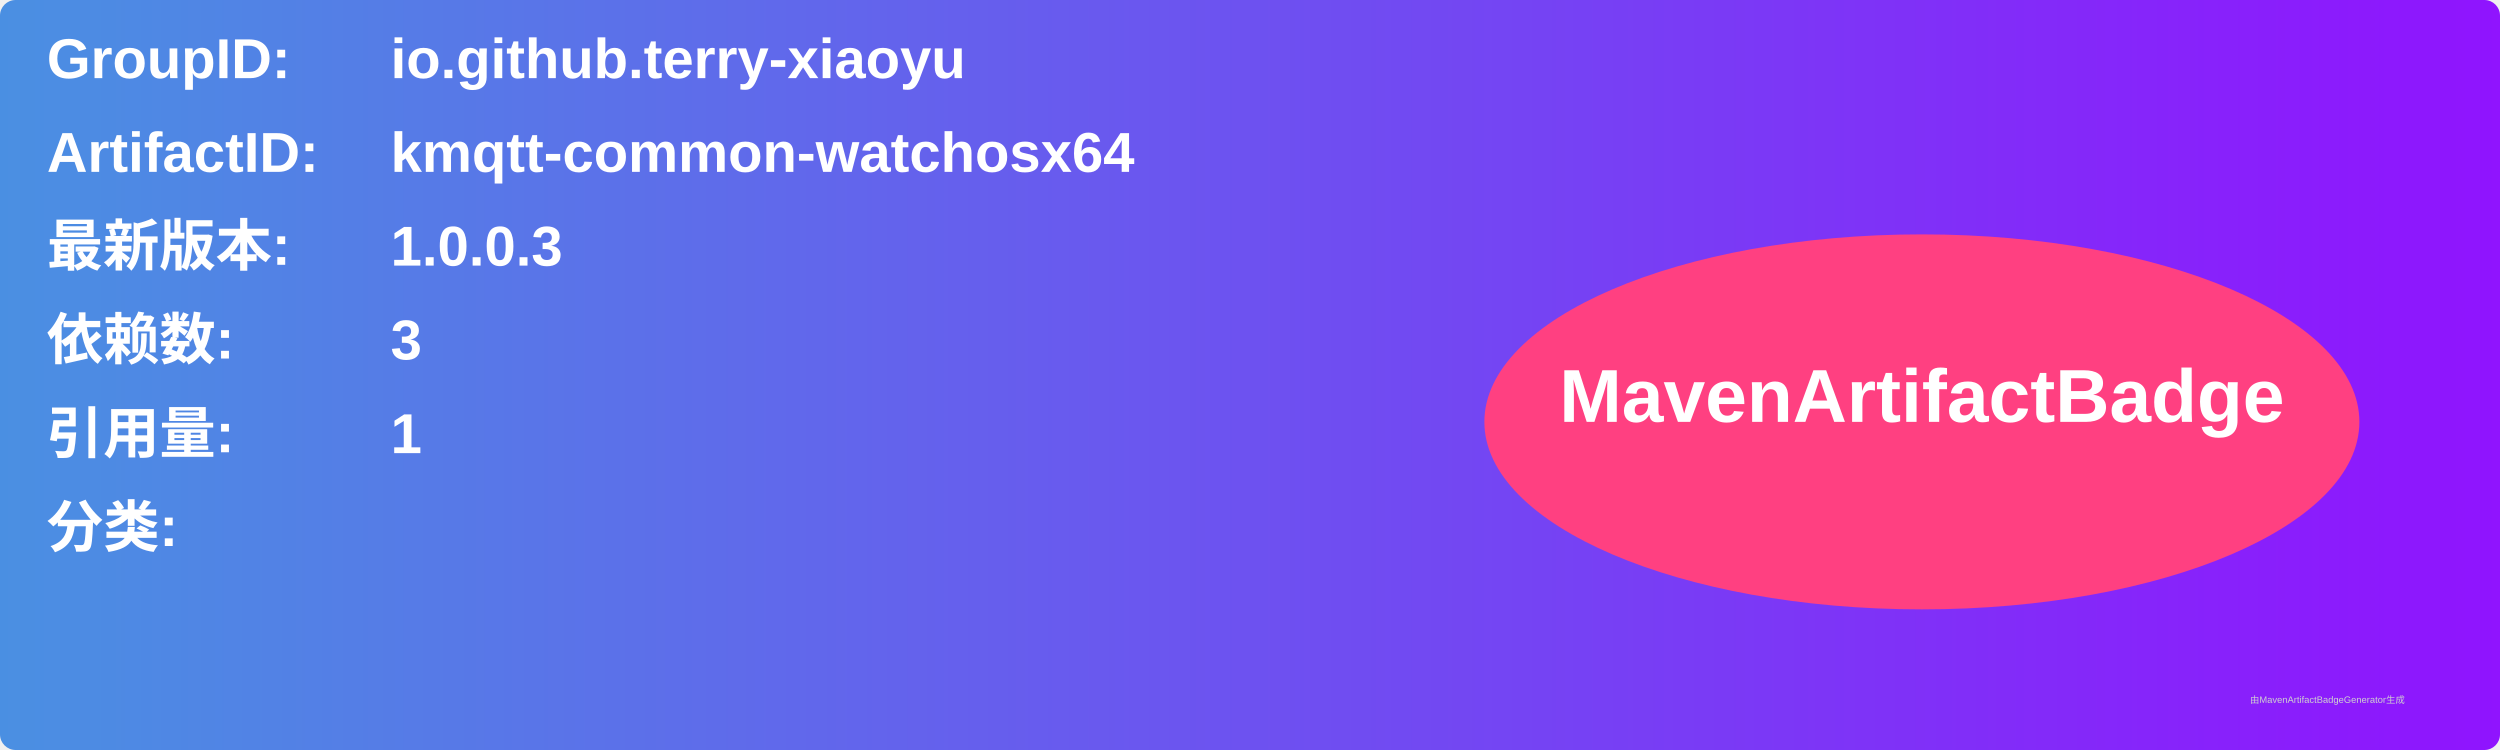
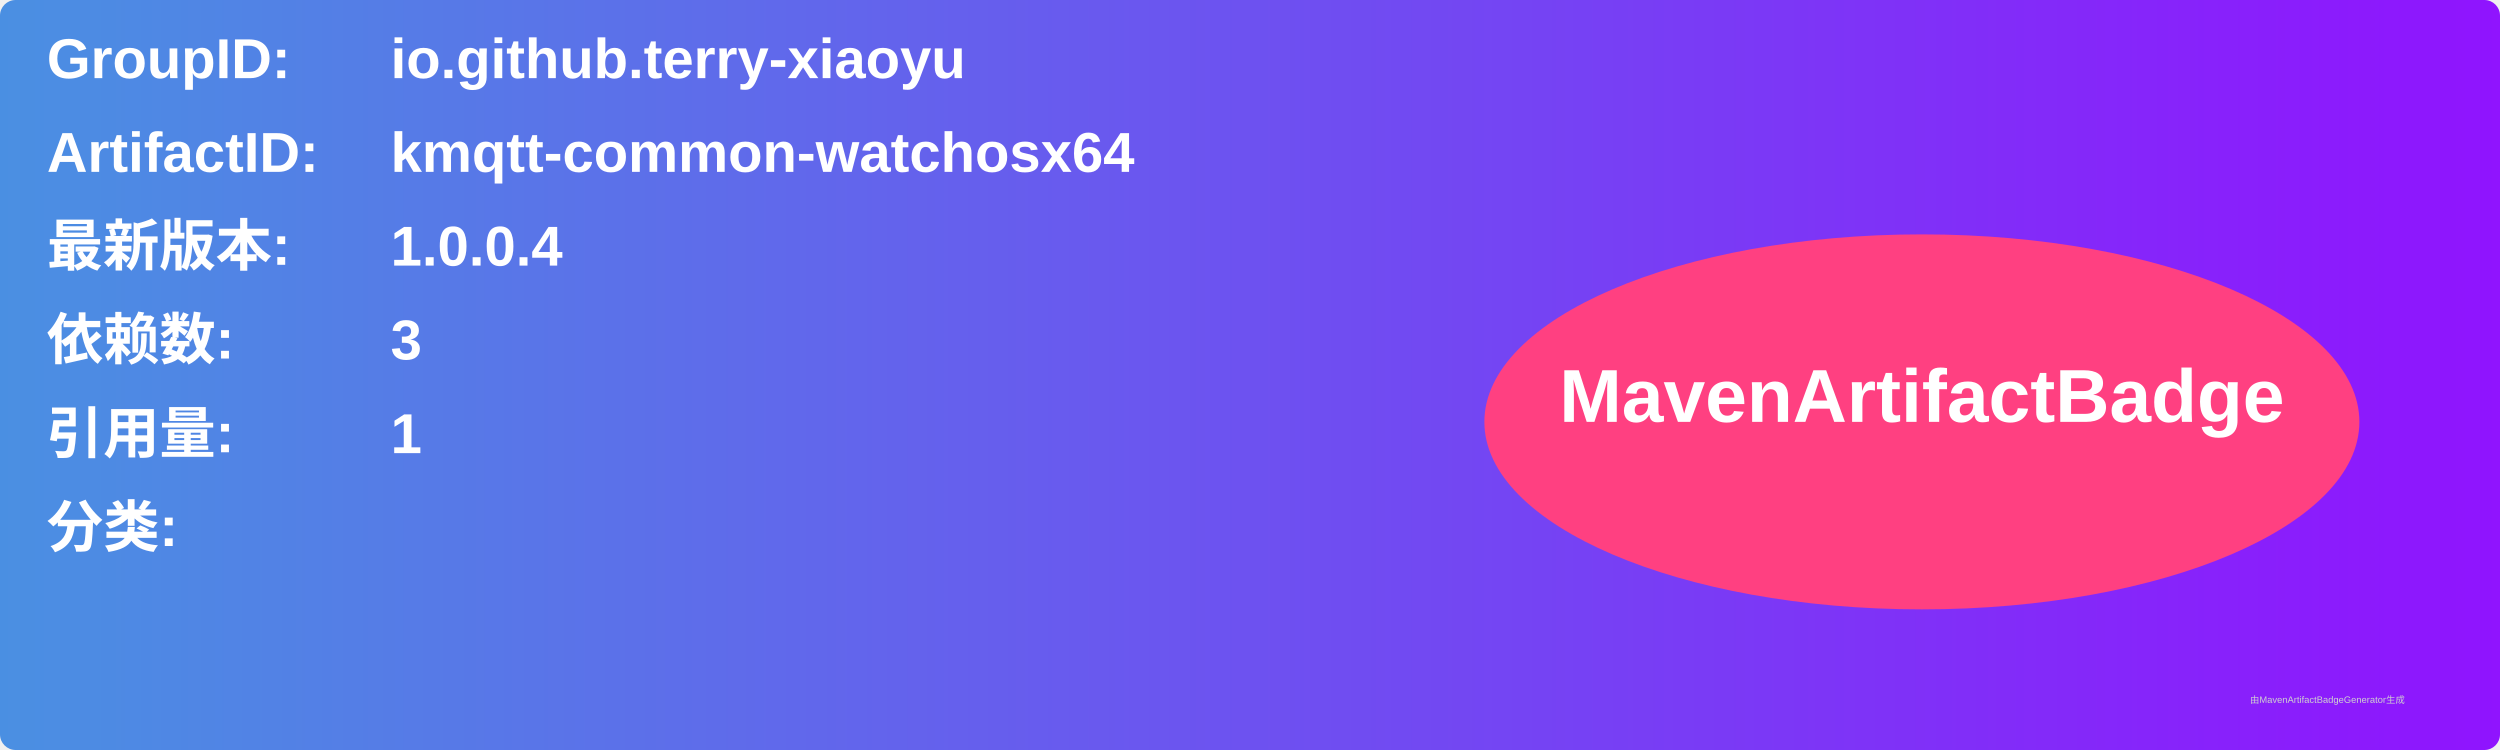
<svg xmlns="http://www.w3.org/2000/svg" width="800" height="240" viewBox="0 0 800 240">
  <linearGradient id="grad" x1="0%" y1="0%" x2="100%" y2="0%">
    <stop offset="0%" stop-color="#4a90e2" />
    <stop offset="100%" stop-color="#9013fe" />
  </linearGradient>
  <rect width="100%" height="100%" rx="5" ry="5" fill="url(#grad)" />
  <g transform="translate(15, 15)">
    <text x="0" y="10" font-family="Arial" font-size="18" fill="white" font-weight="bold" width="260">GroupID:</text>
    <text x="110" y="10" font-family="Arial" font-size="18" fill="white" font-weight="bold" width="460">io.github.terry-xiaoyu</text>
    <text x="0" y="40" font-family="Arial" font-size="18" fill="white" font-weight="bold" width="260">ArtifactID:</text>
    <text x="110" y="40" font-family="Arial" font-size="18" fill="white" font-weight="bold" width="460">kmqtt-common-watchosx64</text>
    <text x="0" y="70" font-family="Arial" font-size="18" fill="white" font-weight="bold">最新版本:</text>
    <text x="110" y="70" font-family="Arial" font-size="18" fill="white" font-weight="bold">
-       <tspan font-weight="bold">1.0.0.3</tspan>
+       <tspan font-weight="bold">1.0.0.4</tspan>
    </text>
    <text x="0" y="100" font-family="Arial" font-size="18" fill="white" font-weight="bold">依赖数: </text>
    <text x="110" y="100" font-family="Arial" font-size="18" fill="white">
      <tspan font-weight="bold">3</tspan>
    </text>
    <text x="0" y="130" font-family="Arial" font-size="18" fill="white" font-weight="bold">引用量: </text>
    <text x="110" y="130" font-family="Arial" font-size="18" fill="white">
      <tspan font-weight="bold">1</tspan>
    </text>
    <text x="0" y="160" font-family="Arial" font-size="18" fill="white" font-weight="bold">分类:</text>
    <text x="10" y="190" font-family="Arial" font-size="10" fill="white">
      <tspan font-weight="bold" />
    </text>
    <ellipse cx="600" cy="120" rx="140" ry="60" fill="#ff4081" />
    <text x="600" y="120" text-anchor="middle" font-family="Arial" font-size="24" fill="white" font-weight="bold">MavenArtifactBadge</text>
  </g>
  <text x="720" y="225" font-family="Arial" font-size="3" fill="#d0d0d0">由MavenArtifactBadgeGenerator生成</text>
</svg>
